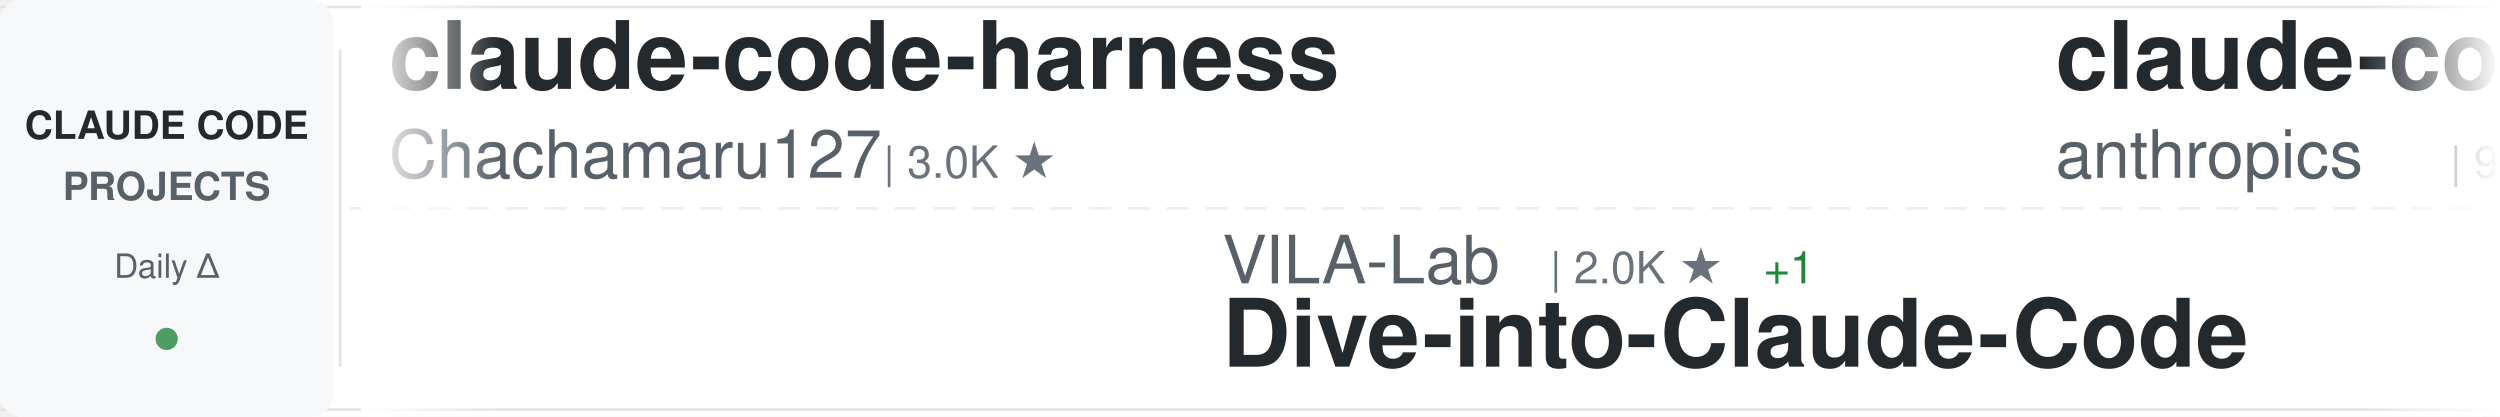
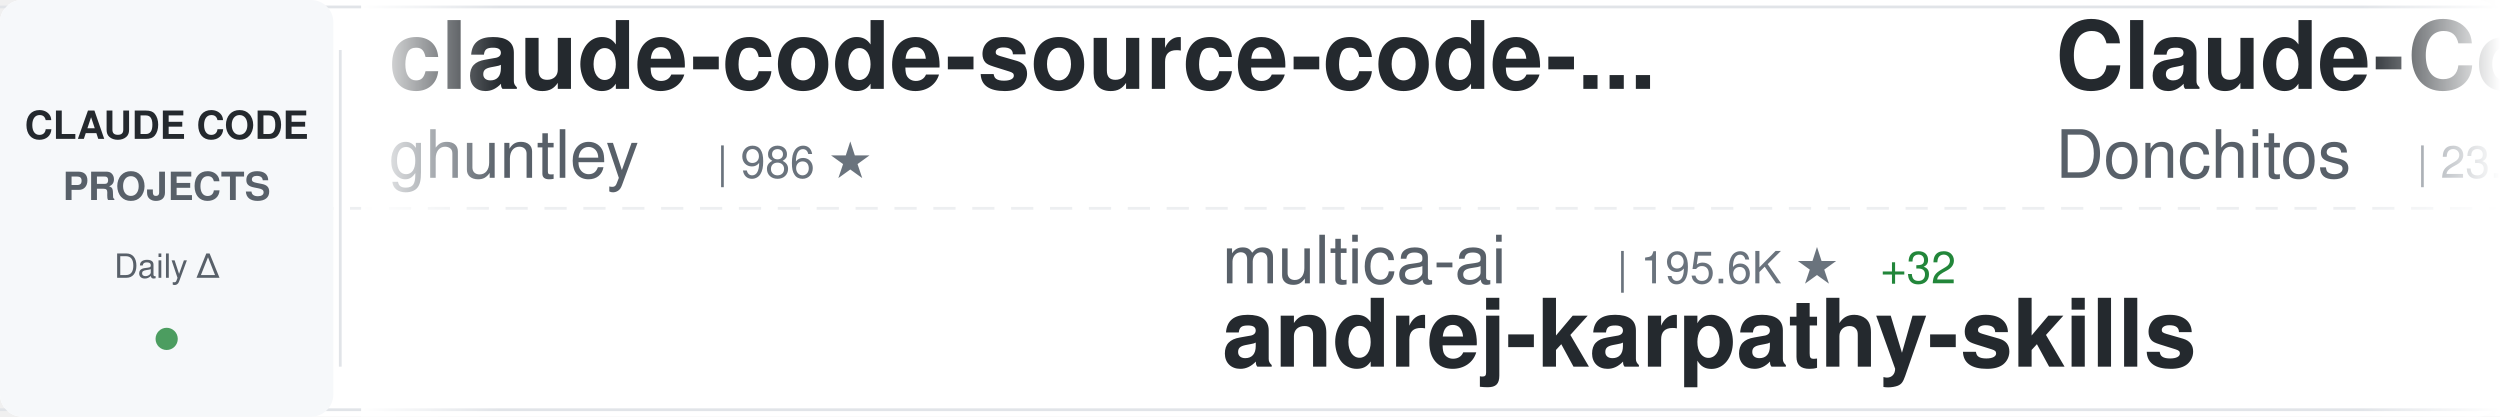
<svg xmlns="http://www.w3.org/2000/svg" width="900" height="150">
  <defs>
    <linearGradient id="awesomeLeftFade" x1="0%" y1="0%" x2="100%" y2="0%">
      <stop offset="0%" style="stop-color:#ffffff;stop-opacity:1" />
      <stop offset="100%" style="stop-color:#ffffff;stop-opacity:0" />
    </linearGradient>
    <linearGradient id="awesomeRightFade" x1="0%" y1="0%" x2="100%" y2="0%">
      <stop offset="0%" style="stop-color:#ffffff;stop-opacity:0" />
      <stop offset="100%" style="stop-color:#ffffff;stop-opacity:1" />
    </linearGradient>
  </defs>
  <rect width="900" height="150" fill="#ffffff" rx="8" />
  <rect x="0" y="2" width="900" height="1" fill="#e1e4e8" />
  <rect x="0" y="147" width="900" height="1" fill="#e1e4e8" />
  <line x1="0" y1="75" x2="900" y2="75" stroke="#e1e4e8" stroke-width="1" stroke-dasharray="8 6" opacity="0.6" />
  <rect x="0" y="0" width="120" height="150" fill="#f6f8fa" rx="8" />
  <text x="60" y="50" font-family="-apple-system, BlinkMacSystemFont, 'Segoe UI', Helvetica, Arial, sans-serif" font-size="14" font-weight="600" fill="#24292e" text-anchor="middle">CLAUDE CODE</text>
  <text x="60" y="72" font-family="-apple-system, BlinkMacSystemFont, 'Segoe UI', Helvetica, Arial, sans-serif" font-size="14" font-weight="600" fill="#586069" text-anchor="middle">PROJECTS</text>
  <text x="60" y="100" font-family="-apple-system, BlinkMacSystemFont, 'Segoe UI', Helvetica, Arial, sans-serif" font-size="12" font-weight="500" fill="#586069" text-anchor="middle">Daily Δ</text>
  <circle cx="60" cy="122" r="4" fill="#22863a" opacity="0.8" />
  <rect x="122" y="18" width="1" height="114" fill="#e1e4e8" />
  <clipPath id="awesomeTickerClip">
    <rect x="130" y="0" width="770" height="150" />
  </clipPath>
  <g clip-path="url(#awesomeTickerClip)">
    <g id="awesomeTickerItems">
      <animateTransform attributeName="transform" attributeType="XML" type="translate" from="0 0" to="-3000 0" dur="54s" repeatCount="indefinite" />
      <g transform="translate(0, 0)">
-         <text x="140" y="32" font-family="-apple-system, BlinkMacSystemFont, 'Segoe UI', Helvetica, Arial, sans-serif" font-size="34" font-weight="600" fill="#24292e">claude-code-harness</text>
-         <text x="140" y="64" font-family="-apple-system, BlinkMacSystemFont, 'Segoe UI', Helvetica, Arial, sans-serif" font-size="24" font-weight="400" fill="#586069">Chachamaru127</text>
-         <text x="318" y="64" font-family="-apple-system, BlinkMacSystemFont, 'Segoe UI', Helvetica, Arial, sans-serif" font-size="16" font-weight="500" fill="#6a737d">| 3.0K ★</text>
+         <text x="140" y="32" font-family="-apple-system, BlinkMacSystemFont, 'Segoe UI', Helvetica, Arial, sans-serif" font-size="34" font-weight="600" fill="#24292e">claude-code-source-code-...</text>
+         <text x="140" y="64" font-family="-apple-system, BlinkMacSystemFont, 'Segoe UI', Helvetica, Arial, sans-serif" font-size="24" font-weight="400" fill="#586069">ghuntley</text>
+         <text x="258" y="64" font-family="-apple-system, BlinkMacSystemFont, 'Segoe UI', Helvetica, Arial, sans-serif" font-size="16" font-weight="500" fill="#6a737d">| 986 ★</text>
      </g>
      <g transform="translate(300, 0)">
-         <text x="140" y="102" font-family="-apple-system, BlinkMacSystemFont, 'Segoe UI', Helvetica, Arial, sans-serif" font-size="24" font-weight="400" fill="#586069">VILA-Lab</text>
-         <text x="258" y="102" font-family="-apple-system, BlinkMacSystemFont, 'Segoe UI', Helvetica, Arial, sans-serif" font-size="16" font-weight="500" fill="#6a737d">| 2.0K ★</text>
-         <text x="335" y="102" font-family="-apple-system, BlinkMacSystemFont, 'Segoe UI', Helvetica, Arial, sans-serif" font-size="16" font-weight="500" fill="#22863a"> +1</text>
-         <text x="140" y="132" font-family="-apple-system, BlinkMacSystemFont, 'Segoe UI', Helvetica, Arial, sans-serif" font-size="34" font-weight="600" fill="#24292e">Dive-into-Claude-Code</text>
+         <text x="140" y="102" font-family="-apple-system, BlinkMacSystemFont, 'Segoe UI', Helvetica, Arial, sans-serif" font-size="24" font-weight="400" fill="#586069">multica-ai</text>
+         <text x="282" y="102" font-family="-apple-system, BlinkMacSystemFont, 'Segoe UI', Helvetica, Arial, sans-serif" font-size="16" font-weight="500" fill="#6a737d">| 195.6K ★</text>
+         <text x="377" y="102" font-family="-apple-system, BlinkMacSystemFont, 'Segoe UI', Helvetica, Arial, sans-serif" font-size="16" font-weight="500" fill="#22863a"> +32</text>
+         <text x="140" y="132" font-family="-apple-system, BlinkMacSystemFont, 'Segoe UI', Helvetica, Arial, sans-serif" font-size="34" font-weight="600" fill="#24292e">andrej-karpathy-skills</text>
      </g>
      <g transform="translate(600, 0)">
-         <text x="140" y="32" font-family="-apple-system, BlinkMacSystemFont, 'Segoe UI', Helvetica, Arial, sans-serif" font-size="34" font-weight="600" fill="#24292e">claude-code-base-action</text>
-         <text x="140" y="64" font-family="-apple-system, BlinkMacSystemFont, 'Segoe UI', Helvetica, Arial, sans-serif" font-size="24" font-weight="400" fill="#586069">anthropics</text>
-         <text x="282" y="64" font-family="-apple-system, BlinkMacSystemFont, 'Segoe UI', Helvetica, Arial, sans-serif" font-size="16" font-weight="500" fill="#6a737d">| 920 ★</text>
+         <text x="140" y="32" font-family="-apple-system, BlinkMacSystemFont, 'Segoe UI', Helvetica, Arial, sans-serif" font-size="34" font-weight="600" fill="#24292e">Claude-Code-Game-Studios</text>
+         <text x="140" y="64" font-family="-apple-system, BlinkMacSystemFont, 'Segoe UI', Helvetica, Arial, sans-serif" font-size="24" font-weight="400" fill="#586069">Donchitos</text>
+         <text x="270" y="64" font-family="-apple-system, BlinkMacSystemFont, 'Segoe UI', Helvetica, Arial, sans-serif" font-size="16" font-weight="500" fill="#6a737d">| 23.3K ★</text>
+         <text x="356" y="64" font-family="-apple-system, BlinkMacSystemFont, 'Segoe UI', Helvetica, Arial, sans-serif" font-size="16" font-weight="500" fill="#22863a"> +3</text>
      </g>
      <g transform="translate(900, 0)">
-         <text x="140" y="102" font-family="-apple-system, BlinkMacSystemFont, 'Segoe UI', Helvetica, Arial, sans-serif" font-size="24" font-weight="400" fill="#586069">andrew-kramer-inno</text>
-         <text x="378" y="102" font-family="-apple-system, BlinkMacSystemFont, 'Segoe UI', Helvetica, Arial, sans-serif" font-size="16" font-weight="500" fill="#6a737d">| 594 ★</text>
-         <text x="140" y="132" font-family="-apple-system, BlinkMacSystemFont, 'Segoe UI', Helvetica, Arial, sans-serif" font-size="34" font-weight="600" fill="#24292e">claude-code-source-build</text>
+         <text x="140" y="102" font-family="-apple-system, BlinkMacSystemFont, 'Segoe UI', Helvetica, Arial, sans-serif" font-size="24" font-weight="400" fill="#586069">repowise-dev</text>
+         <text x="306" y="102" font-family="-apple-system, BlinkMacSystemFont, 'Segoe UI', Helvetica, Arial, sans-serif" font-size="16" font-weight="500" fill="#6a737d">| 1.2K ★</text>
+         <text x="383" y="102" font-family="-apple-system, BlinkMacSystemFont, 'Segoe UI', Helvetica, Arial, sans-serif" font-size="16" font-weight="500" fill="#22863a"> +1</text>
+         <text x="140" y="132" font-family="-apple-system, BlinkMacSystemFont, 'Segoe UI', Helvetica, Arial, sans-serif" font-size="34" font-weight="600" fill="#24292e">claude-code-prompts</text>
      </g>
      <g transform="translate(1200, 0)">
-         <text x="140" y="32" font-family="-apple-system, BlinkMacSystemFont, 'Segoe UI', Helvetica, Arial, sans-serif" font-size="34" font-weight="600" fill="#24292e">claude-code-router</text>
-         <text x="140" y="64" font-family="-apple-system, BlinkMacSystemFont, 'Segoe UI', Helvetica, Arial, sans-serif" font-size="24" font-weight="400" fill="#586069">musistudio</text>
-         <text x="282" y="64" font-family="-apple-system, BlinkMacSystemFont, 'Segoe UI', Helvetica, Arial, sans-serif" font-size="16" font-weight="500" fill="#6a737d">| 36.1K ★</text>
-         <text x="368" y="64" font-family="-apple-system, BlinkMacSystemFont, 'Segoe UI', Helvetica, Arial, sans-serif" font-size="16" font-weight="500" fill="#22863a"> +1</text>
+         <text x="140" y="32" font-family="-apple-system, BlinkMacSystemFont, 'Segoe UI', Helvetica, Arial, sans-serif" font-size="34" font-weight="600" fill="#24292e">claude-code-infrastructu...</text>
+         <text x="140" y="64" font-family="-apple-system, BlinkMacSystemFont, 'Segoe UI', Helvetica, Arial, sans-serif" font-size="24" font-weight="400" fill="#586069">diet103</text>
+         <text x="246" y="64" font-family="-apple-system, BlinkMacSystemFont, 'Segoe UI', Helvetica, Arial, sans-serif" font-size="16" font-weight="500" fill="#6a737d">| 10.0K ★</text>
      </g>
      <g transform="translate(1500, 0)">
-         <text x="140" y="102" font-family="-apple-system, BlinkMacSystemFont, 'Segoe UI', Helvetica, Arial, sans-serif" font-size="24" font-weight="400" fill="#586069">Maciek-roboblog</text>
-         <text x="342" y="102" font-family="-apple-system, BlinkMacSystemFont, 'Segoe UI', Helvetica, Arial, sans-serif" font-size="16" font-weight="500" fill="#6a737d">| 8.5K ★</text>
-         <text x="419" y="102" font-family="-apple-system, BlinkMacSystemFont, 'Segoe UI', Helvetica, Arial, sans-serif" font-size="16" font-weight="500" fill="#22863a"> +2</text>
-         <text x="140" y="132" font-family="-apple-system, BlinkMacSystemFont, 'Segoe UI', Helvetica, Arial, sans-serif" font-size="34" font-weight="600" fill="#24292e">Claude-Code-Usage-Monito...</text>
+         <text x="140" y="102" font-family="-apple-system, BlinkMacSystemFont, 'Segoe UI', Helvetica, Arial, sans-serif" font-size="24" font-weight="400" fill="#586069">VoltAgent</text>
+         <text x="270" y="102" font-family="-apple-system, BlinkMacSystemFont, 'Segoe UI', Helvetica, Arial, sans-serif" font-size="16" font-weight="500" fill="#6a737d">| 23.6K ★</text>
+         <text x="356" y="102" font-family="-apple-system, BlinkMacSystemFont, 'Segoe UI', Helvetica, Arial, sans-serif" font-size="16" font-weight="500" fill="#22863a"> +8</text>
+         <text x="140" y="132" font-family="-apple-system, BlinkMacSystemFont, 'Segoe UI', Helvetica, Arial, sans-serif" font-size="34" font-weight="600" fill="#24292e">awesome-claude-code-suba...</text>
      </g>
      <g transform="translate(1800, 0)">
-         <text x="140" y="32" font-family="-apple-system, BlinkMacSystemFont, 'Segoe UI', Helvetica, Arial, sans-serif" font-size="34" font-weight="600" fill="#24292e">oh-my-claudecode</text>
-         <text x="140" y="64" font-family="-apple-system, BlinkMacSystemFont, 'Segoe UI', Helvetica, Arial, sans-serif" font-size="24" font-weight="400" fill="#586069">Yeachan-Heo</text>
-         <text x="294" y="64" font-family="-apple-system, BlinkMacSystemFont, 'Segoe UI', Helvetica, Arial, sans-serif" font-size="16" font-weight="500" fill="#6a737d">| 38.0K ★</text>
-         <text x="380" y="64" font-family="-apple-system, BlinkMacSystemFont, 'Segoe UI', Helvetica, Arial, sans-serif" font-size="16" font-weight="500" fill="#22863a"> +4</text>
+         <text x="140" y="32" font-family="-apple-system, BlinkMacSystemFont, 'Segoe UI', Helvetica, Arial, sans-serif" font-size="34" font-weight="600" fill="#24292e">claude-code-source</text>
+         <text x="140" y="64" font-family="-apple-system, BlinkMacSystemFont, 'Segoe UI', Helvetica, Arial, sans-serif" font-size="24" font-weight="400" fill="#586069">hangsman</text>
+         <text x="258" y="64" font-family="-apple-system, BlinkMacSystemFont, 'Segoe UI', Helvetica, Arial, sans-serif" font-size="16" font-weight="500" fill="#6a737d">| 787 ★</text>
      </g>
      <g transform="translate(2100, 0)">
-         <text x="140" y="102" font-family="-apple-system, BlinkMacSystemFont, 'Segoe UI', Helvetica, Arial, sans-serif" font-size="24" font-weight="400" fill="#586069">AprilNEA</text>
-         <text x="258" y="102" font-family="-apple-system, BlinkMacSystemFont, 'Segoe UI', Helvetica, Arial, sans-serif" font-size="16" font-weight="500" fill="#6a737d">| 392 ★</text>
-         <text x="140" y="132" font-family="-apple-system, BlinkMacSystemFont, 'Segoe UI', Helvetica, Arial, sans-serif" font-size="34" font-weight="600" fill="#24292e">claude-code-source</text>
+         <text x="140" y="102" font-family="-apple-system, BlinkMacSystemFont, 'Segoe UI', Helvetica, Arial, sans-serif" font-size="24" font-weight="400" fill="#586069">Njengah</text>
+         <text x="246" y="102" font-family="-apple-system, BlinkMacSystemFont, 'Segoe UI', Helvetica, Arial, sans-serif" font-size="16" font-weight="500" fill="#6a737d">| 1.9K ★</text>
+         <text x="323" y="102" font-family="-apple-system, BlinkMacSystemFont, 'Segoe UI', Helvetica, Arial, sans-serif" font-size="16" font-weight="500" fill="#22863a"> +1</text>
+         <text x="140" y="132" font-family="-apple-system, BlinkMacSystemFont, 'Segoe UI', Helvetica, Arial, sans-serif" font-size="34" font-weight="600" fill="#24292e">claude-code-cheat-sheet</text>
      </g>
      <g transform="translate(2400, 0)">
-         <text x="140" y="32" font-family="-apple-system, BlinkMacSystemFont, 'Segoe UI', Helvetica, Arial, sans-serif" font-size="34" font-weight="600" fill="#24292e">my-claude-code-setup</text>
-         <text x="140" y="64" font-family="-apple-system, BlinkMacSystemFont, 'Segoe UI', Helvetica, Arial, sans-serif" font-size="24" font-weight="400" fill="#586069">centminmod</text>
-         <text x="282" y="64" font-family="-apple-system, BlinkMacSystemFont, 'Segoe UI', Helvetica, Arial, sans-serif" font-size="16" font-weight="500" fill="#6a737d">| 2.5K ★</text>
+         <text x="140" y="32" font-family="-apple-system, BlinkMacSystemFont, 'Segoe UI', Helvetica, Arial, sans-serif" font-size="34" font-weight="600" fill="#24292e">claude-code-source</text>
+         <text x="140" y="64" font-family="-apple-system, BlinkMacSystemFont, 'Segoe UI', Helvetica, Arial, sans-serif" font-size="24" font-weight="400" fill="#586069">JrCx7scC</text>
+         <text x="258" y="64" font-family="-apple-system, BlinkMacSystemFont, 'Segoe UI', Helvetica, Arial, sans-serif" font-size="16" font-weight="500" fill="#6a737d">| 371 ★</text>
      </g>
      <g transform="translate(2700, 0)">
-         <text x="140" y="102" font-family="-apple-system, BlinkMacSystemFont, 'Segoe UI', Helvetica, Arial, sans-serif" font-size="24" font-weight="400" fill="#586069">ghuntley</text>
-         <text x="258" y="102" font-family="-apple-system, BlinkMacSystemFont, 'Segoe UI', Helvetica, Arial, sans-serif" font-size="16" font-weight="500" fill="#6a737d">| 986 ★</text>
-         <text x="140" y="132" font-family="-apple-system, BlinkMacSystemFont, 'Segoe UI', Helvetica, Arial, sans-serif" font-size="34" font-weight="600" fill="#24292e">claude-code-source-code-...</text>
+         <text x="140" y="102" font-family="-apple-system, BlinkMacSystemFont, 'Segoe UI', Helvetica, Arial, sans-serif" font-size="24" font-weight="400" fill="#586069">zstmfhy</text>
+         <text x="246" y="102" font-family="-apple-system, BlinkMacSystemFont, 'Segoe UI', Helvetica, Arial, sans-serif" font-size="16" font-weight="500" fill="#6a737d">| 190 ★</text>
+         <text x="140" y="132" font-family="-apple-system, BlinkMacSystemFont, 'Segoe UI', Helvetica, Arial, sans-serif" font-size="34" font-weight="600" fill="#24292e">Claude-code</text>
      </g>
      <g transform="translate(3000, 0)">
-         <text x="140" y="32" font-family="-apple-system, BlinkMacSystemFont, 'Segoe UI', Helvetica, Arial, sans-serif" font-size="34" font-weight="600" fill="#24292e">claude-code-harness</text>
-         <text x="140" y="64" font-family="-apple-system, BlinkMacSystemFont, 'Segoe UI', Helvetica, Arial, sans-serif" font-size="24" font-weight="400" fill="#586069">Chachamaru127</text>
-         <text x="318" y="64" font-family="-apple-system, BlinkMacSystemFont, 'Segoe UI', Helvetica, Arial, sans-serif" font-size="16" font-weight="500" fill="#6a737d">| 3.0K ★</text>
+         <text x="140" y="32" font-family="-apple-system, BlinkMacSystemFont, 'Segoe UI', Helvetica, Arial, sans-serif" font-size="34" font-weight="600" fill="#24292e">claude-code-source-code-...</text>
+         <text x="140" y="64" font-family="-apple-system, BlinkMacSystemFont, 'Segoe UI', Helvetica, Arial, sans-serif" font-size="24" font-weight="400" fill="#586069">ghuntley</text>
+         <text x="258" y="64" font-family="-apple-system, BlinkMacSystemFont, 'Segoe UI', Helvetica, Arial, sans-serif" font-size="16" font-weight="500" fill="#6a737d">| 986 ★</text>
      </g>
      <g transform="translate(3300, 0)">
-         <text x="140" y="102" font-family="-apple-system, BlinkMacSystemFont, 'Segoe UI', Helvetica, Arial, sans-serif" font-size="24" font-weight="400" fill="#586069">VILA-Lab</text>
-         <text x="258" y="102" font-family="-apple-system, BlinkMacSystemFont, 'Segoe UI', Helvetica, Arial, sans-serif" font-size="16" font-weight="500" fill="#6a737d">| 2.0K ★</text>
-         <text x="335" y="102" font-family="-apple-system, BlinkMacSystemFont, 'Segoe UI', Helvetica, Arial, sans-serif" font-size="16" font-weight="500" fill="#22863a"> +1</text>
-         <text x="140" y="132" font-family="-apple-system, BlinkMacSystemFont, 'Segoe UI', Helvetica, Arial, sans-serif" font-size="34" font-weight="600" fill="#24292e">Dive-into-Claude-Code</text>
+         <text x="140" y="102" font-family="-apple-system, BlinkMacSystemFont, 'Segoe UI', Helvetica, Arial, sans-serif" font-size="24" font-weight="400" fill="#586069">multica-ai</text>
+         <text x="282" y="102" font-family="-apple-system, BlinkMacSystemFont, 'Segoe UI', Helvetica, Arial, sans-serif" font-size="16" font-weight="500" fill="#6a737d">| 195.6K ★</text>
+         <text x="377" y="102" font-family="-apple-system, BlinkMacSystemFont, 'Segoe UI', Helvetica, Arial, sans-serif" font-size="16" font-weight="500" fill="#22863a"> +32</text>
+         <text x="140" y="132" font-family="-apple-system, BlinkMacSystemFont, 'Segoe UI', Helvetica, Arial, sans-serif" font-size="34" font-weight="600" fill="#24292e">andrej-karpathy-skills</text>
      </g>
      <g transform="translate(3600, 0)">
-         <text x="140" y="32" font-family="-apple-system, BlinkMacSystemFont, 'Segoe UI', Helvetica, Arial, sans-serif" font-size="34" font-weight="600" fill="#24292e">claude-code-base-action</text>
-         <text x="140" y="64" font-family="-apple-system, BlinkMacSystemFont, 'Segoe UI', Helvetica, Arial, sans-serif" font-size="24" font-weight="400" fill="#586069">anthropics</text>
-         <text x="282" y="64" font-family="-apple-system, BlinkMacSystemFont, 'Segoe UI', Helvetica, Arial, sans-serif" font-size="16" font-weight="500" fill="#6a737d">| 920 ★</text>
+         <text x="140" y="32" font-family="-apple-system, BlinkMacSystemFont, 'Segoe UI', Helvetica, Arial, sans-serif" font-size="34" font-weight="600" fill="#24292e">Claude-Code-Game-Studios</text>
+         <text x="140" y="64" font-family="-apple-system, BlinkMacSystemFont, 'Segoe UI', Helvetica, Arial, sans-serif" font-size="24" font-weight="400" fill="#586069">Donchitos</text>
+         <text x="270" y="64" font-family="-apple-system, BlinkMacSystemFont, 'Segoe UI', Helvetica, Arial, sans-serif" font-size="16" font-weight="500" fill="#6a737d">| 23.3K ★</text>
+         <text x="356" y="64" font-family="-apple-system, BlinkMacSystemFont, 'Segoe UI', Helvetica, Arial, sans-serif" font-size="16" font-weight="500" fill="#22863a"> +3</text>
      </g>
      <g transform="translate(3900, 0)">
-         <text x="140" y="102" font-family="-apple-system, BlinkMacSystemFont, 'Segoe UI', Helvetica, Arial, sans-serif" font-size="24" font-weight="400" fill="#586069">andrew-kramer-inno</text>
-         <text x="378" y="102" font-family="-apple-system, BlinkMacSystemFont, 'Segoe UI', Helvetica, Arial, sans-serif" font-size="16" font-weight="500" fill="#6a737d">| 594 ★</text>
-         <text x="140" y="132" font-family="-apple-system, BlinkMacSystemFont, 'Segoe UI', Helvetica, Arial, sans-serif" font-size="34" font-weight="600" fill="#24292e">claude-code-source-build</text>
+         <text x="140" y="102" font-family="-apple-system, BlinkMacSystemFont, 'Segoe UI', Helvetica, Arial, sans-serif" font-size="24" font-weight="400" fill="#586069">repowise-dev</text>
+         <text x="306" y="102" font-family="-apple-system, BlinkMacSystemFont, 'Segoe UI', Helvetica, Arial, sans-serif" font-size="16" font-weight="500" fill="#6a737d">| 1.2K ★</text>
+         <text x="383" y="102" font-family="-apple-system, BlinkMacSystemFont, 'Segoe UI', Helvetica, Arial, sans-serif" font-size="16" font-weight="500" fill="#22863a"> +1</text>
+         <text x="140" y="132" font-family="-apple-system, BlinkMacSystemFont, 'Segoe UI', Helvetica, Arial, sans-serif" font-size="34" font-weight="600" fill="#24292e">claude-code-prompts</text>
      </g>
    </g>
  </g>
  <rect x="130" y="0" width="50" height="150" fill="url(#awesomeLeftFade)" />
  <rect x="850" y="0" width="50" height="150" fill="url(#awesomeRightFade)" />
</svg>
